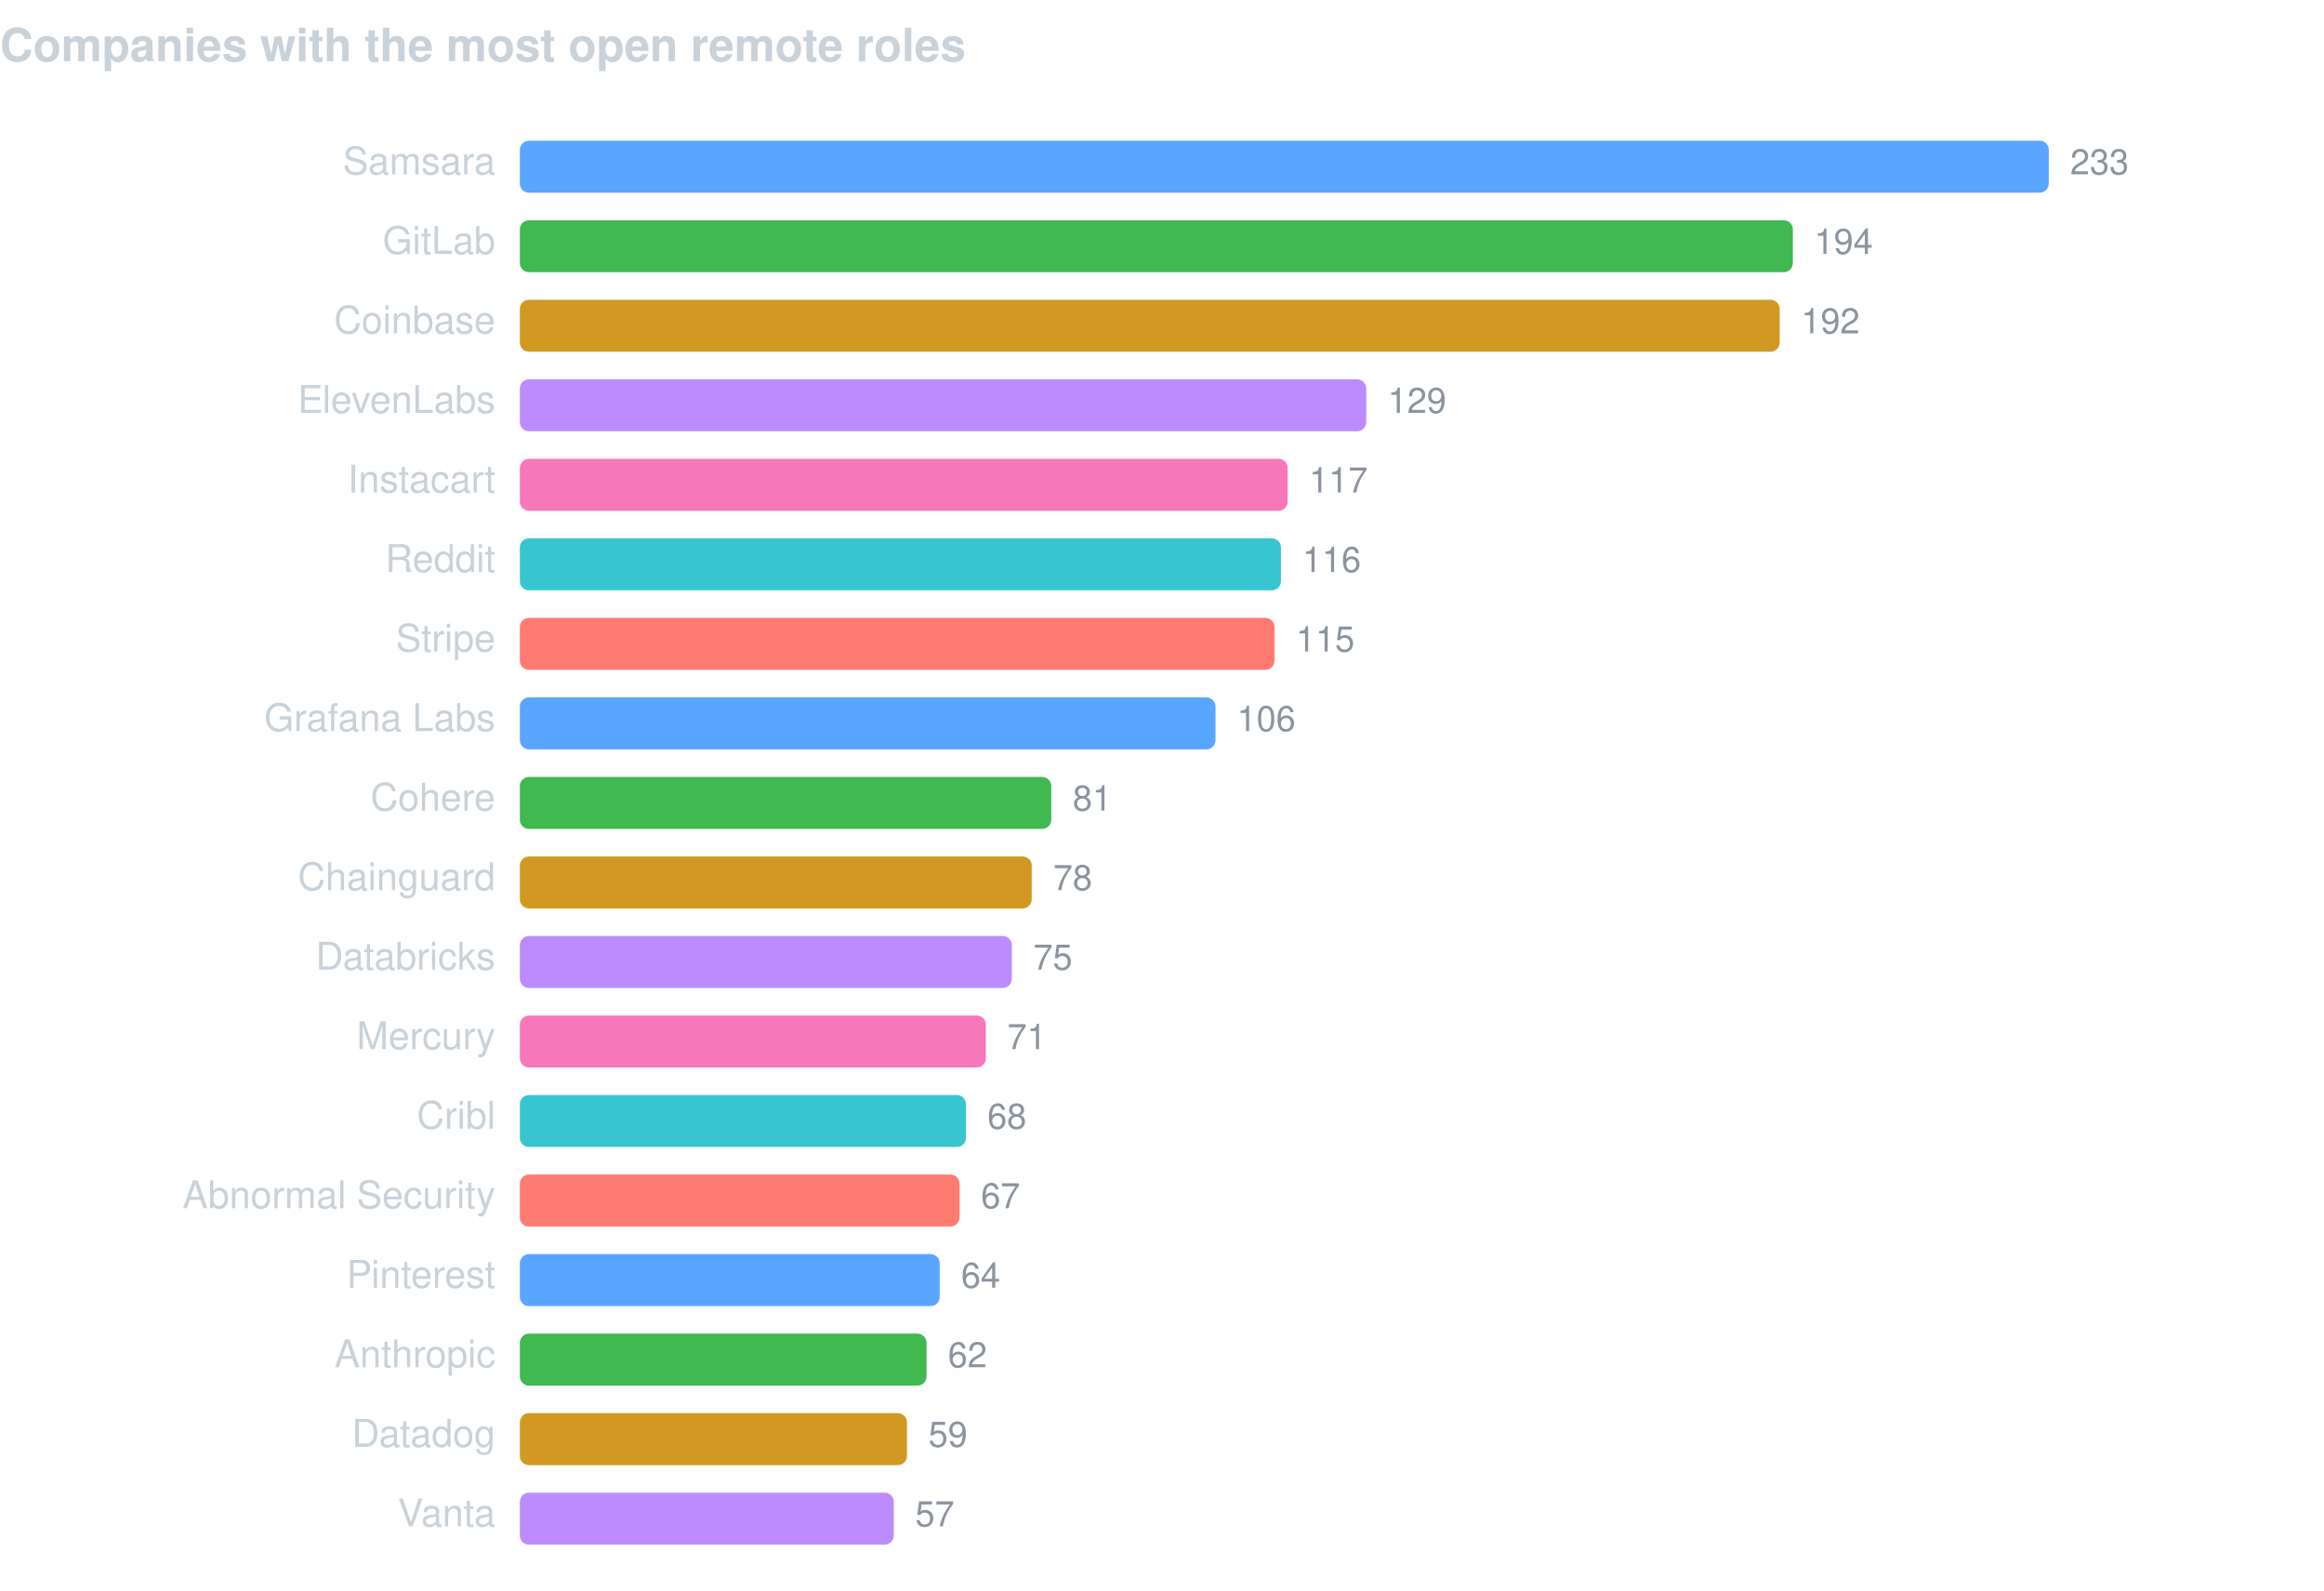
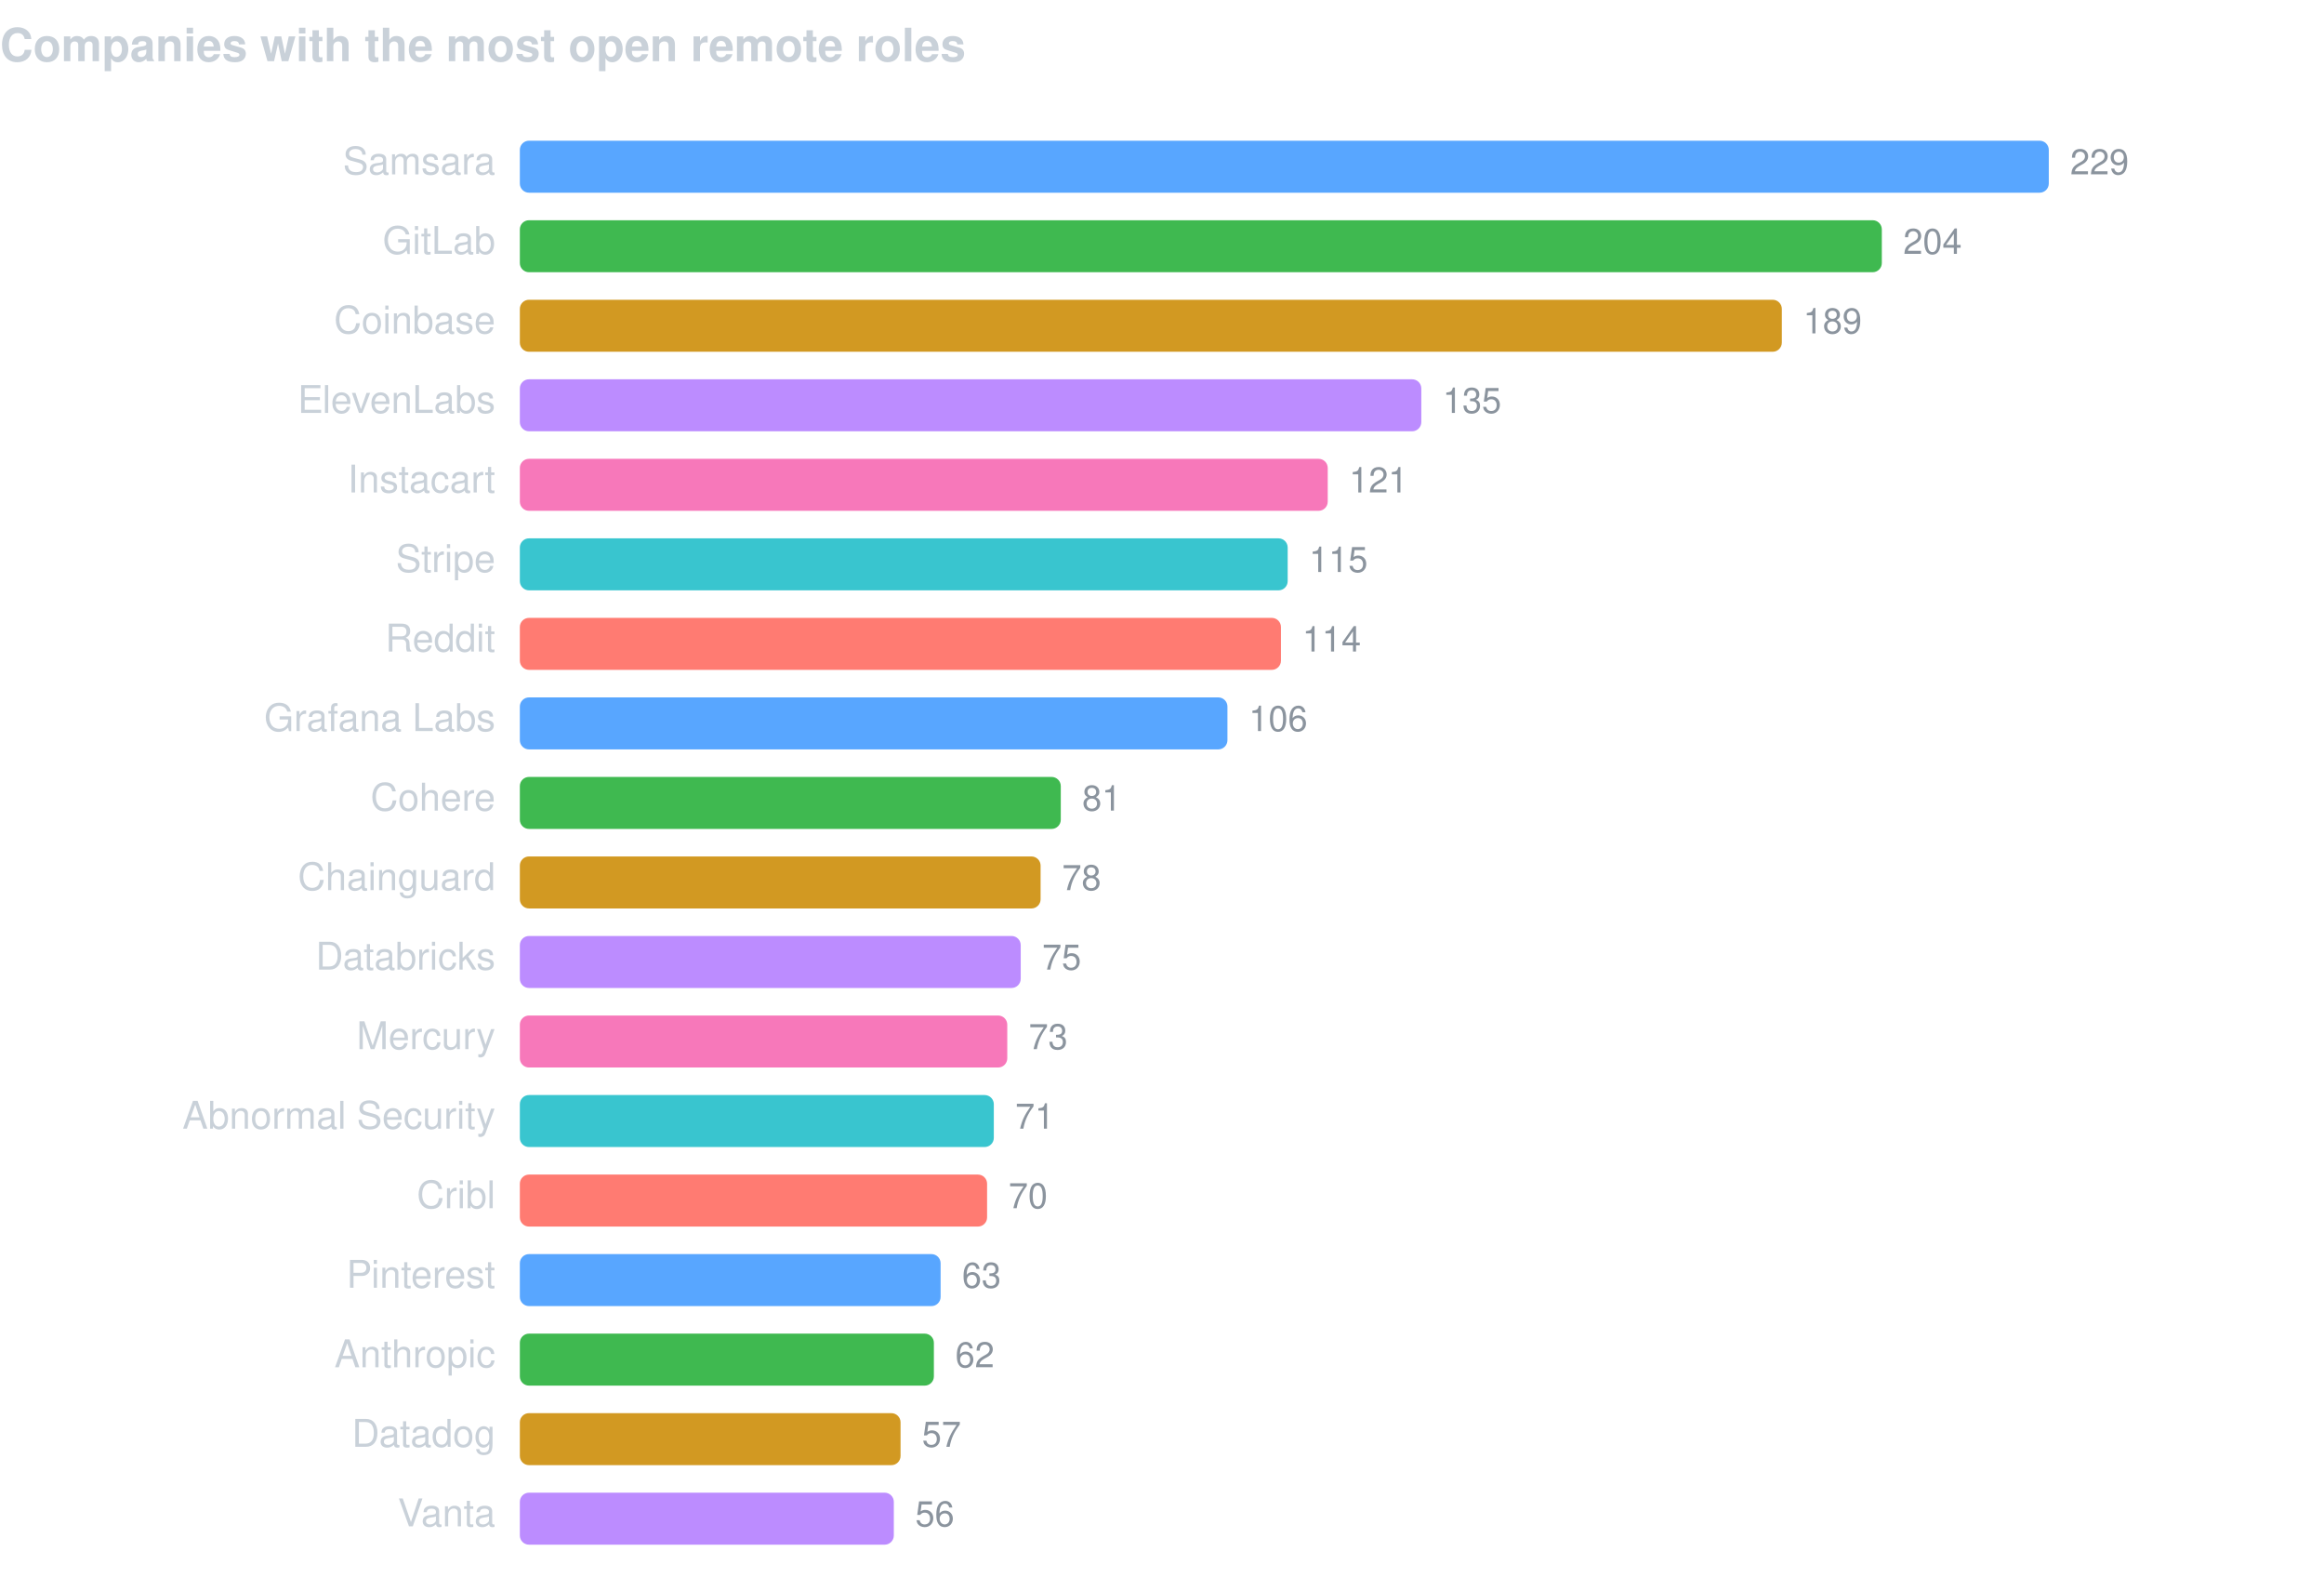
<svg xmlns="http://www.w3.org/2000/svg" width="760" height="520" viewBox="0 0 760 520" font-family="-apple-system,BlinkMacSystemFont,Segoe UI,Helvetica,Arial,sans-serif">
  <text x="0" y="20" fill="#c9d1d9" font-size="15" font-weight="600">Companies with the most open remote roles</text>
  <text x="162" y="57" fill="#c9d1d9" font-size="12.5" text-anchor="end">Samsara</text>
  <rect x="170" y="46" width="500.0" height="17" rx="3" fill="#58a6ff" />
-   <text x="677.0" y="57" fill="#8b949e" font-size="11.5">233</text>
+   <text x="677.0" y="57" fill="#8b949e" font-size="11.5">229</text>
  <text x="162" y="83" fill="#c9d1d9" font-size="12.5" text-anchor="end">GitLab</text>
-   <rect x="170" y="72" width="416.3" height="17" rx="3" fill="#3fb950" />
-   <text x="593.3" y="83" fill="#8b949e" font-size="11.5">194</text>
+   <rect x="170" y="72" width="445.4" height="17" rx="3" fill="#3fb950" />
+   <text x="622.4" y="83" fill="#8b949e" font-size="11.5">204</text>
  <text x="162" y="109" fill="#c9d1d9" font-size="12.5" text-anchor="end">Coinbase</text>
-   <rect x="170" y="98" width="412.0" height="17" rx="3" fill="#d29922" />
-   <text x="589.0" y="109" fill="#8b949e" font-size="11.5">192</text>
+   <rect x="170" y="98" width="412.7" height="17" rx="3" fill="#d29922" />
+   <text x="589.7" y="109" fill="#8b949e" font-size="11.5">189</text>
  <text x="162" y="135" fill="#c9d1d9" font-size="12.5" text-anchor="end">ElevenLabs</text>
-   <rect x="170" y="124" width="276.8" height="17" rx="3" fill="#bc8cff" />
-   <text x="453.8" y="135" fill="#8b949e" font-size="11.5">129</text>
+   <rect x="170" y="124" width="294.8" height="17" rx="3" fill="#bc8cff" />
+   <text x="471.8" y="135" fill="#8b949e" font-size="11.5">135</text>
  <text x="162" y="161" fill="#c9d1d9" font-size="12.5" text-anchor="end">Instacart</text>
-   <rect x="170" y="150" width="251.1" height="17" rx="3" fill="#f778ba" />
-   <text x="428.1" y="161" fill="#8b949e" font-size="11.5">117</text>
-   <text x="162" y="187" fill="#c9d1d9" font-size="12.5" text-anchor="end">Reddit</text>
-   <rect x="170" y="176" width="248.9" height="17" rx="3" fill="#39c5cf" />
-   <text x="425.9" y="187" fill="#8b949e" font-size="11.5">116</text>
-   <text x="162" y="213" fill="#c9d1d9" font-size="12.5" text-anchor="end">Stripe</text>
-   <rect x="170" y="202" width="246.8" height="17" rx="3" fill="#ff7b72" />
-   <text x="423.8" y="213" fill="#8b949e" font-size="11.5">115</text>
+   <rect x="170" y="150" width="264.2" height="17" rx="3" fill="#f778ba" />
+   <text x="441.2" y="161" fill="#8b949e" font-size="11.5">121</text>
+   <text x="162" y="187" fill="#c9d1d9" font-size="12.5" text-anchor="end">Stripe</text>
+   <rect x="170" y="176" width="251.1" height="17" rx="3" fill="#39c5cf" />
+   <text x="428.1" y="187" fill="#8b949e" font-size="11.5">115</text>
+   <text x="162" y="213" fill="#c9d1d9" font-size="12.5" text-anchor="end">Reddit</text>
+   <rect x="170" y="202" width="248.9" height="17" rx="3" fill="#ff7b72" />
+   <text x="425.9" y="213" fill="#8b949e" font-size="11.5">114</text>
  <text x="162" y="239" fill="#c9d1d9" font-size="12.5" text-anchor="end">Grafana Labs</text>
-   <rect x="170" y="228" width="227.5" height="17" rx="3" fill="#58a6ff" />
-   <text x="404.5" y="239" fill="#8b949e" font-size="11.5">106</text>
+   <rect x="170" y="228" width="231.4" height="17" rx="3" fill="#58a6ff" />
+   <text x="408.4" y="239" fill="#8b949e" font-size="11.5">106</text>
  <text x="162" y="265" fill="#c9d1d9" font-size="12.5" text-anchor="end">Cohere</text>
-   <rect x="170" y="254" width="173.8" height="17" rx="3" fill="#3fb950" />
-   <text x="350.8" y="265" fill="#8b949e" font-size="11.5">81</text>
+   <rect x="170" y="254" width="176.9" height="17" rx="3" fill="#3fb950" />
+   <text x="353.9" y="265" fill="#8b949e" font-size="11.5">81</text>
  <text x="162" y="291" fill="#c9d1d9" font-size="12.5" text-anchor="end">Chainguard</text>
-   <rect x="170" y="280" width="167.4" height="17" rx="3" fill="#d29922" />
-   <text x="344.4" y="291" fill="#8b949e" font-size="11.5">78</text>
+   <rect x="170" y="280" width="170.3" height="17" rx="3" fill="#d29922" />
+   <text x="347.3" y="291" fill="#8b949e" font-size="11.5">78</text>
  <text x="162" y="317" fill="#c9d1d9" font-size="12.5" text-anchor="end">Databricks</text>
-   <rect x="170" y="306" width="160.9" height="17" rx="3" fill="#bc8cff" />
-   <text x="337.9" y="317" fill="#8b949e" font-size="11.5">75</text>
+   <rect x="170" y="306" width="163.8" height="17" rx="3" fill="#bc8cff" />
+   <text x="340.8" y="317" fill="#8b949e" font-size="11.5">75</text>
  <text x="162" y="343" fill="#c9d1d9" font-size="12.5" text-anchor="end">Mercury</text>
-   <rect x="170" y="332" width="152.4" height="17" rx="3" fill="#f778ba" />
-   <text x="329.4" y="343" fill="#8b949e" font-size="11.5">71</text>
-   <text x="162" y="369" fill="#c9d1d9" font-size="12.5" text-anchor="end">Cribl</text>
-   <rect x="170" y="358" width="145.9" height="17" rx="3" fill="#39c5cf" />
-   <text x="322.9" y="369" fill="#8b949e" font-size="11.5">68</text>
-   <text x="162" y="395" fill="#c9d1d9" font-size="12.5" text-anchor="end">Abnormal Security</text>
-   <rect x="170" y="384" width="143.8" height="17" rx="3" fill="#ff7b72" />
-   <text x="320.8" y="395" fill="#8b949e" font-size="11.5">67</text>
+   <rect x="170" y="332" width="159.4" height="17" rx="3" fill="#f778ba" />
+   <text x="336.4" y="343" fill="#8b949e" font-size="11.5">73</text>
+   <text x="162" y="369" fill="#c9d1d9" font-size="12.5" text-anchor="end">Abnormal Security</text>
+   <rect x="170" y="358" width="155.0" height="17" rx="3" fill="#39c5cf" />
+   <text x="332.0" y="369" fill="#8b949e" font-size="11.5">71</text>
+   <text x="162" y="395" fill="#c9d1d9" font-size="12.5" text-anchor="end">Cribl</text>
+   <rect x="170" y="384" width="152.8" height="17" rx="3" fill="#ff7b72" />
+   <text x="329.8" y="395" fill="#8b949e" font-size="11.5">70</text>
  <text x="162" y="421" fill="#c9d1d9" font-size="12.5" text-anchor="end">Pinterest</text>
-   <rect x="170" y="410" width="137.3" height="17" rx="3" fill="#58a6ff" />
-   <text x="314.3" y="421" fill="#8b949e" font-size="11.5">64</text>
+   <rect x="170" y="410" width="137.6" height="17" rx="3" fill="#58a6ff" />
+   <text x="314.6" y="421" fill="#8b949e" font-size="11.5">63</text>
  <text x="162" y="447" fill="#c9d1d9" font-size="12.5" text-anchor="end">Anthropic</text>
-   <rect x="170" y="436" width="133.0" height="17" rx="3" fill="#3fb950" />
-   <text x="310.0" y="447" fill="#8b949e" font-size="11.5">62</text>
+   <rect x="170" y="436" width="135.4" height="17" rx="3" fill="#3fb950" />
+   <text x="312.4" y="447" fill="#8b949e" font-size="11.5">62</text>
  <text x="162" y="473" fill="#c9d1d9" font-size="12.5" text-anchor="end">Datadog</text>
-   <rect x="170" y="462" width="126.6" height="17" rx="3" fill="#d29922" />
-   <text x="303.6" y="473" fill="#8b949e" font-size="11.5">59</text>
+   <rect x="170" y="462" width="124.5" height="17" rx="3" fill="#d29922" />
+   <text x="301.5" y="473" fill="#8b949e" font-size="11.5">57</text>
  <text x="162" y="499" fill="#c9d1d9" font-size="12.5" text-anchor="end">Vanta</text>
  <rect x="170" y="488" width="122.3" height="17" rx="3" fill="#bc8cff" />
-   <text x="299.3" y="499" fill="#8b949e" font-size="11.5">57</text>
+   <text x="299.3" y="499" fill="#8b949e" font-size="11.5">56</text>
</svg>
